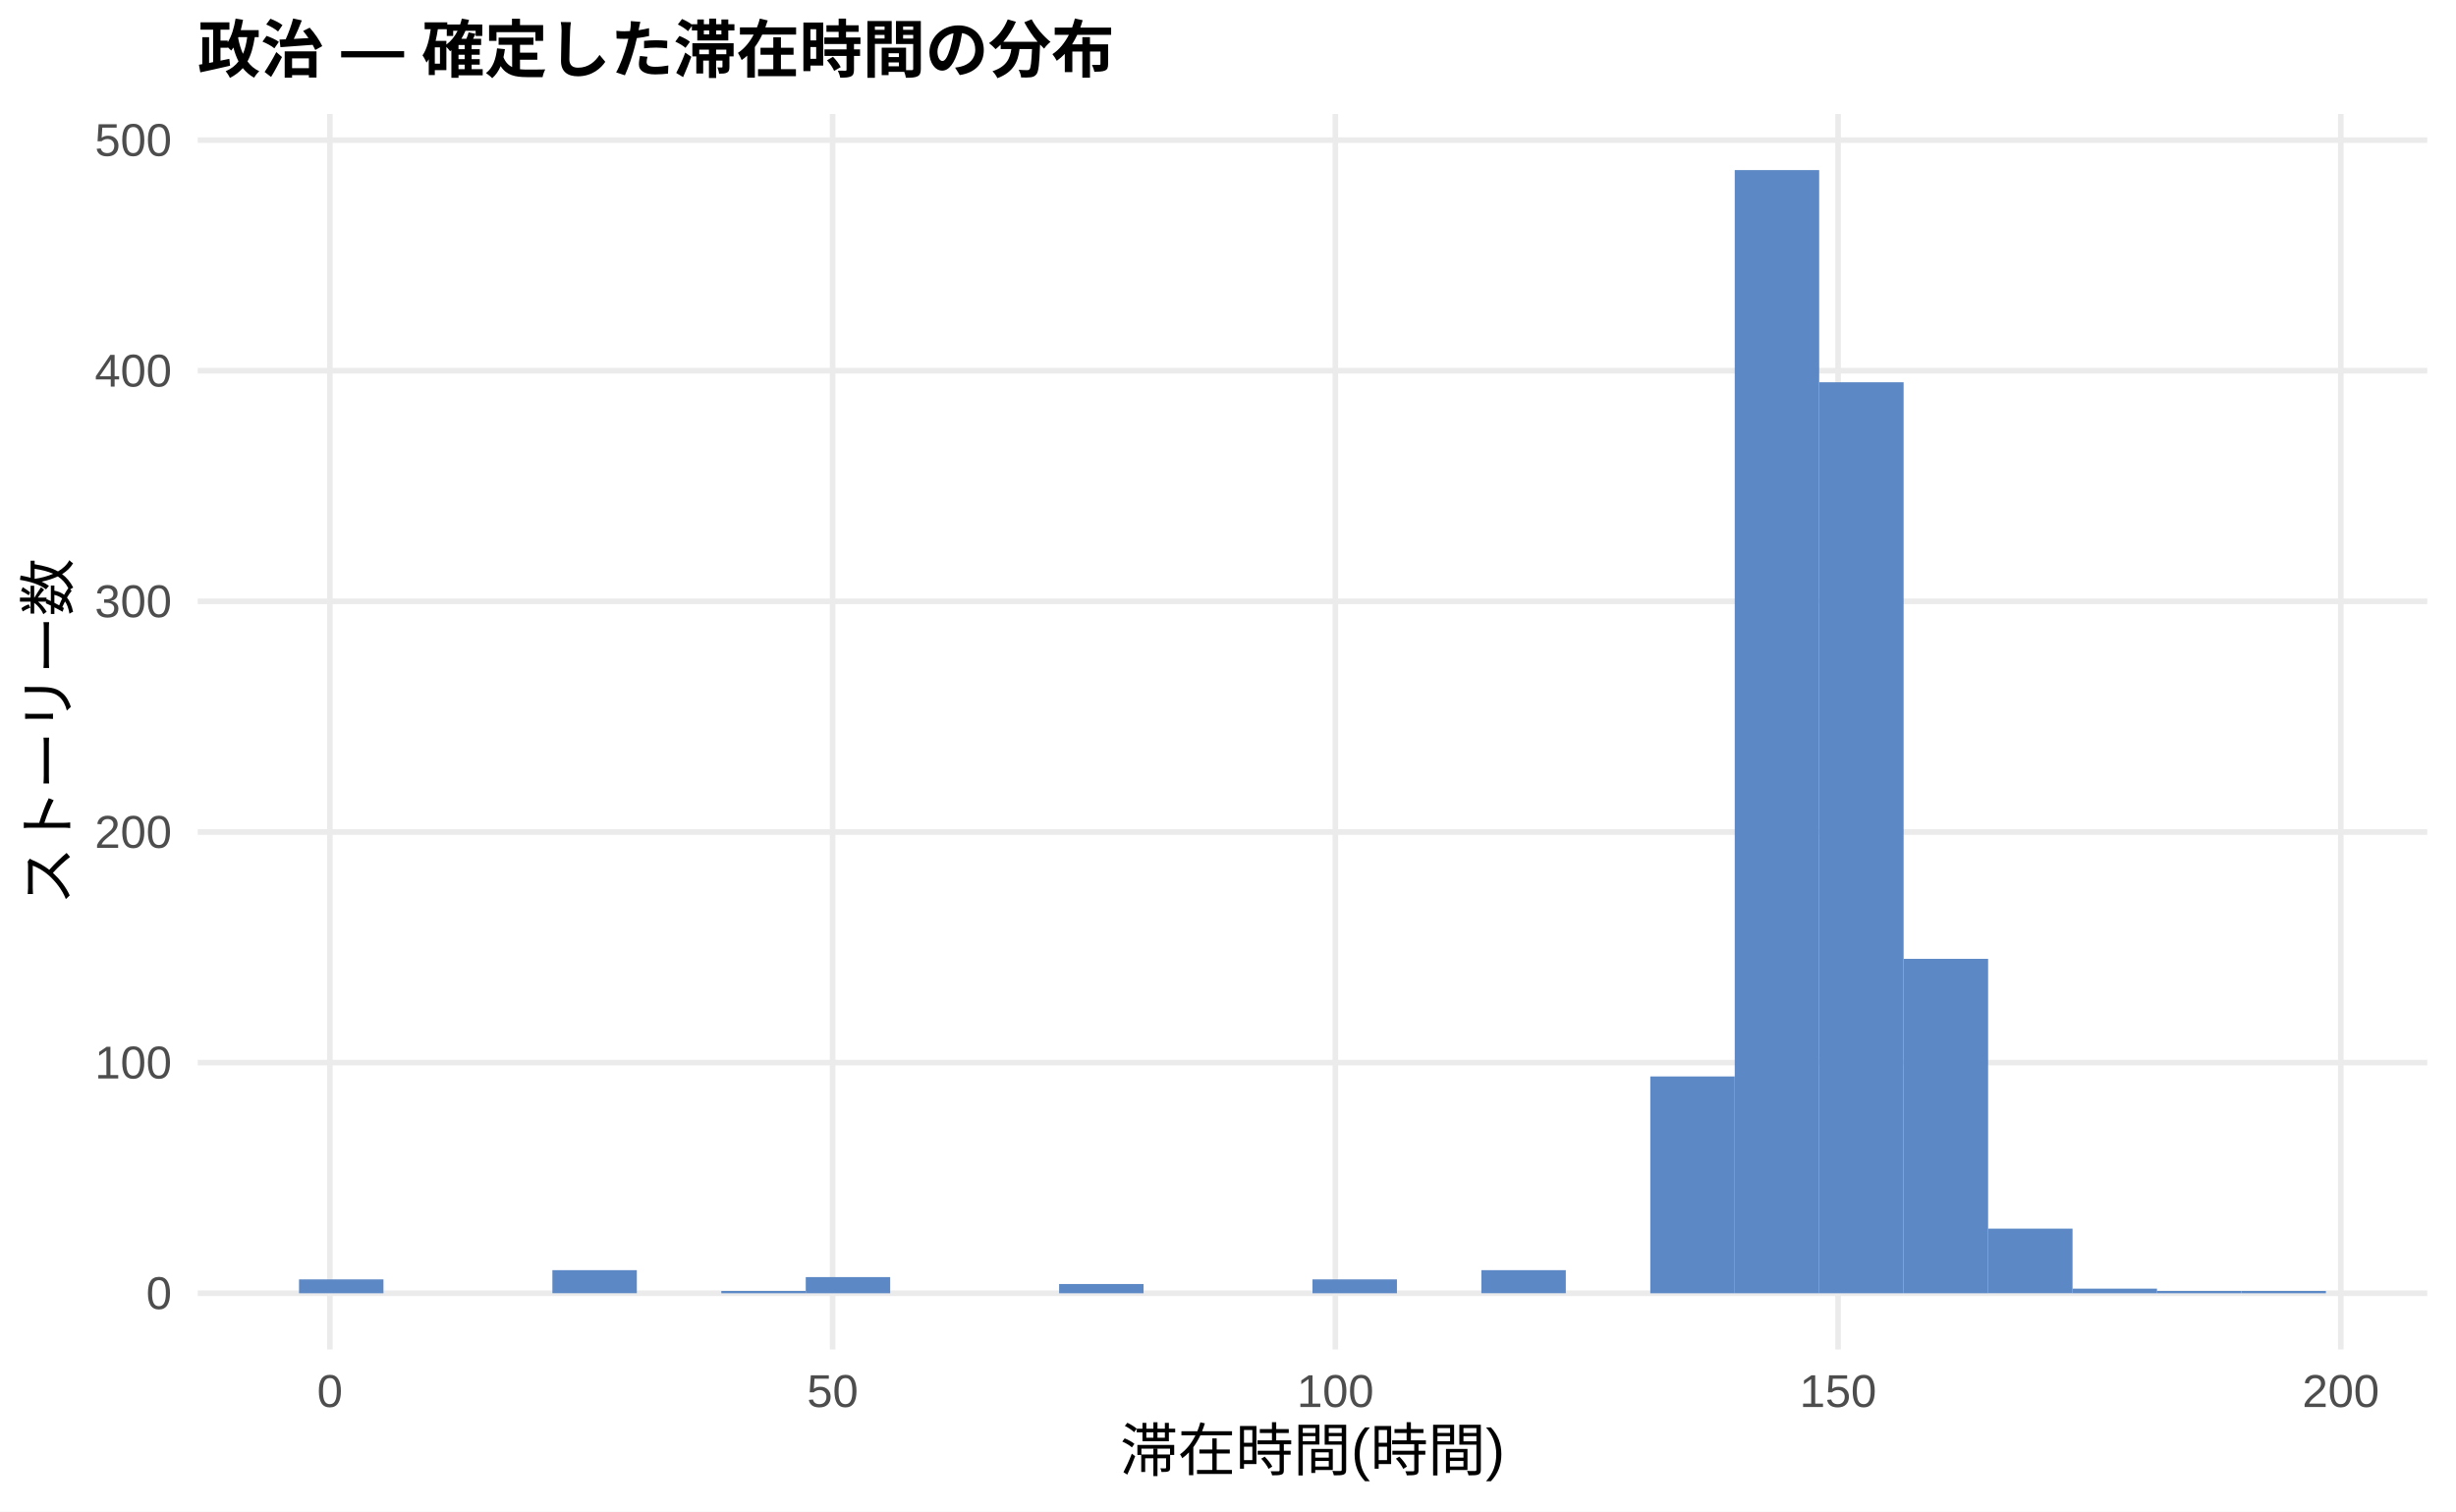
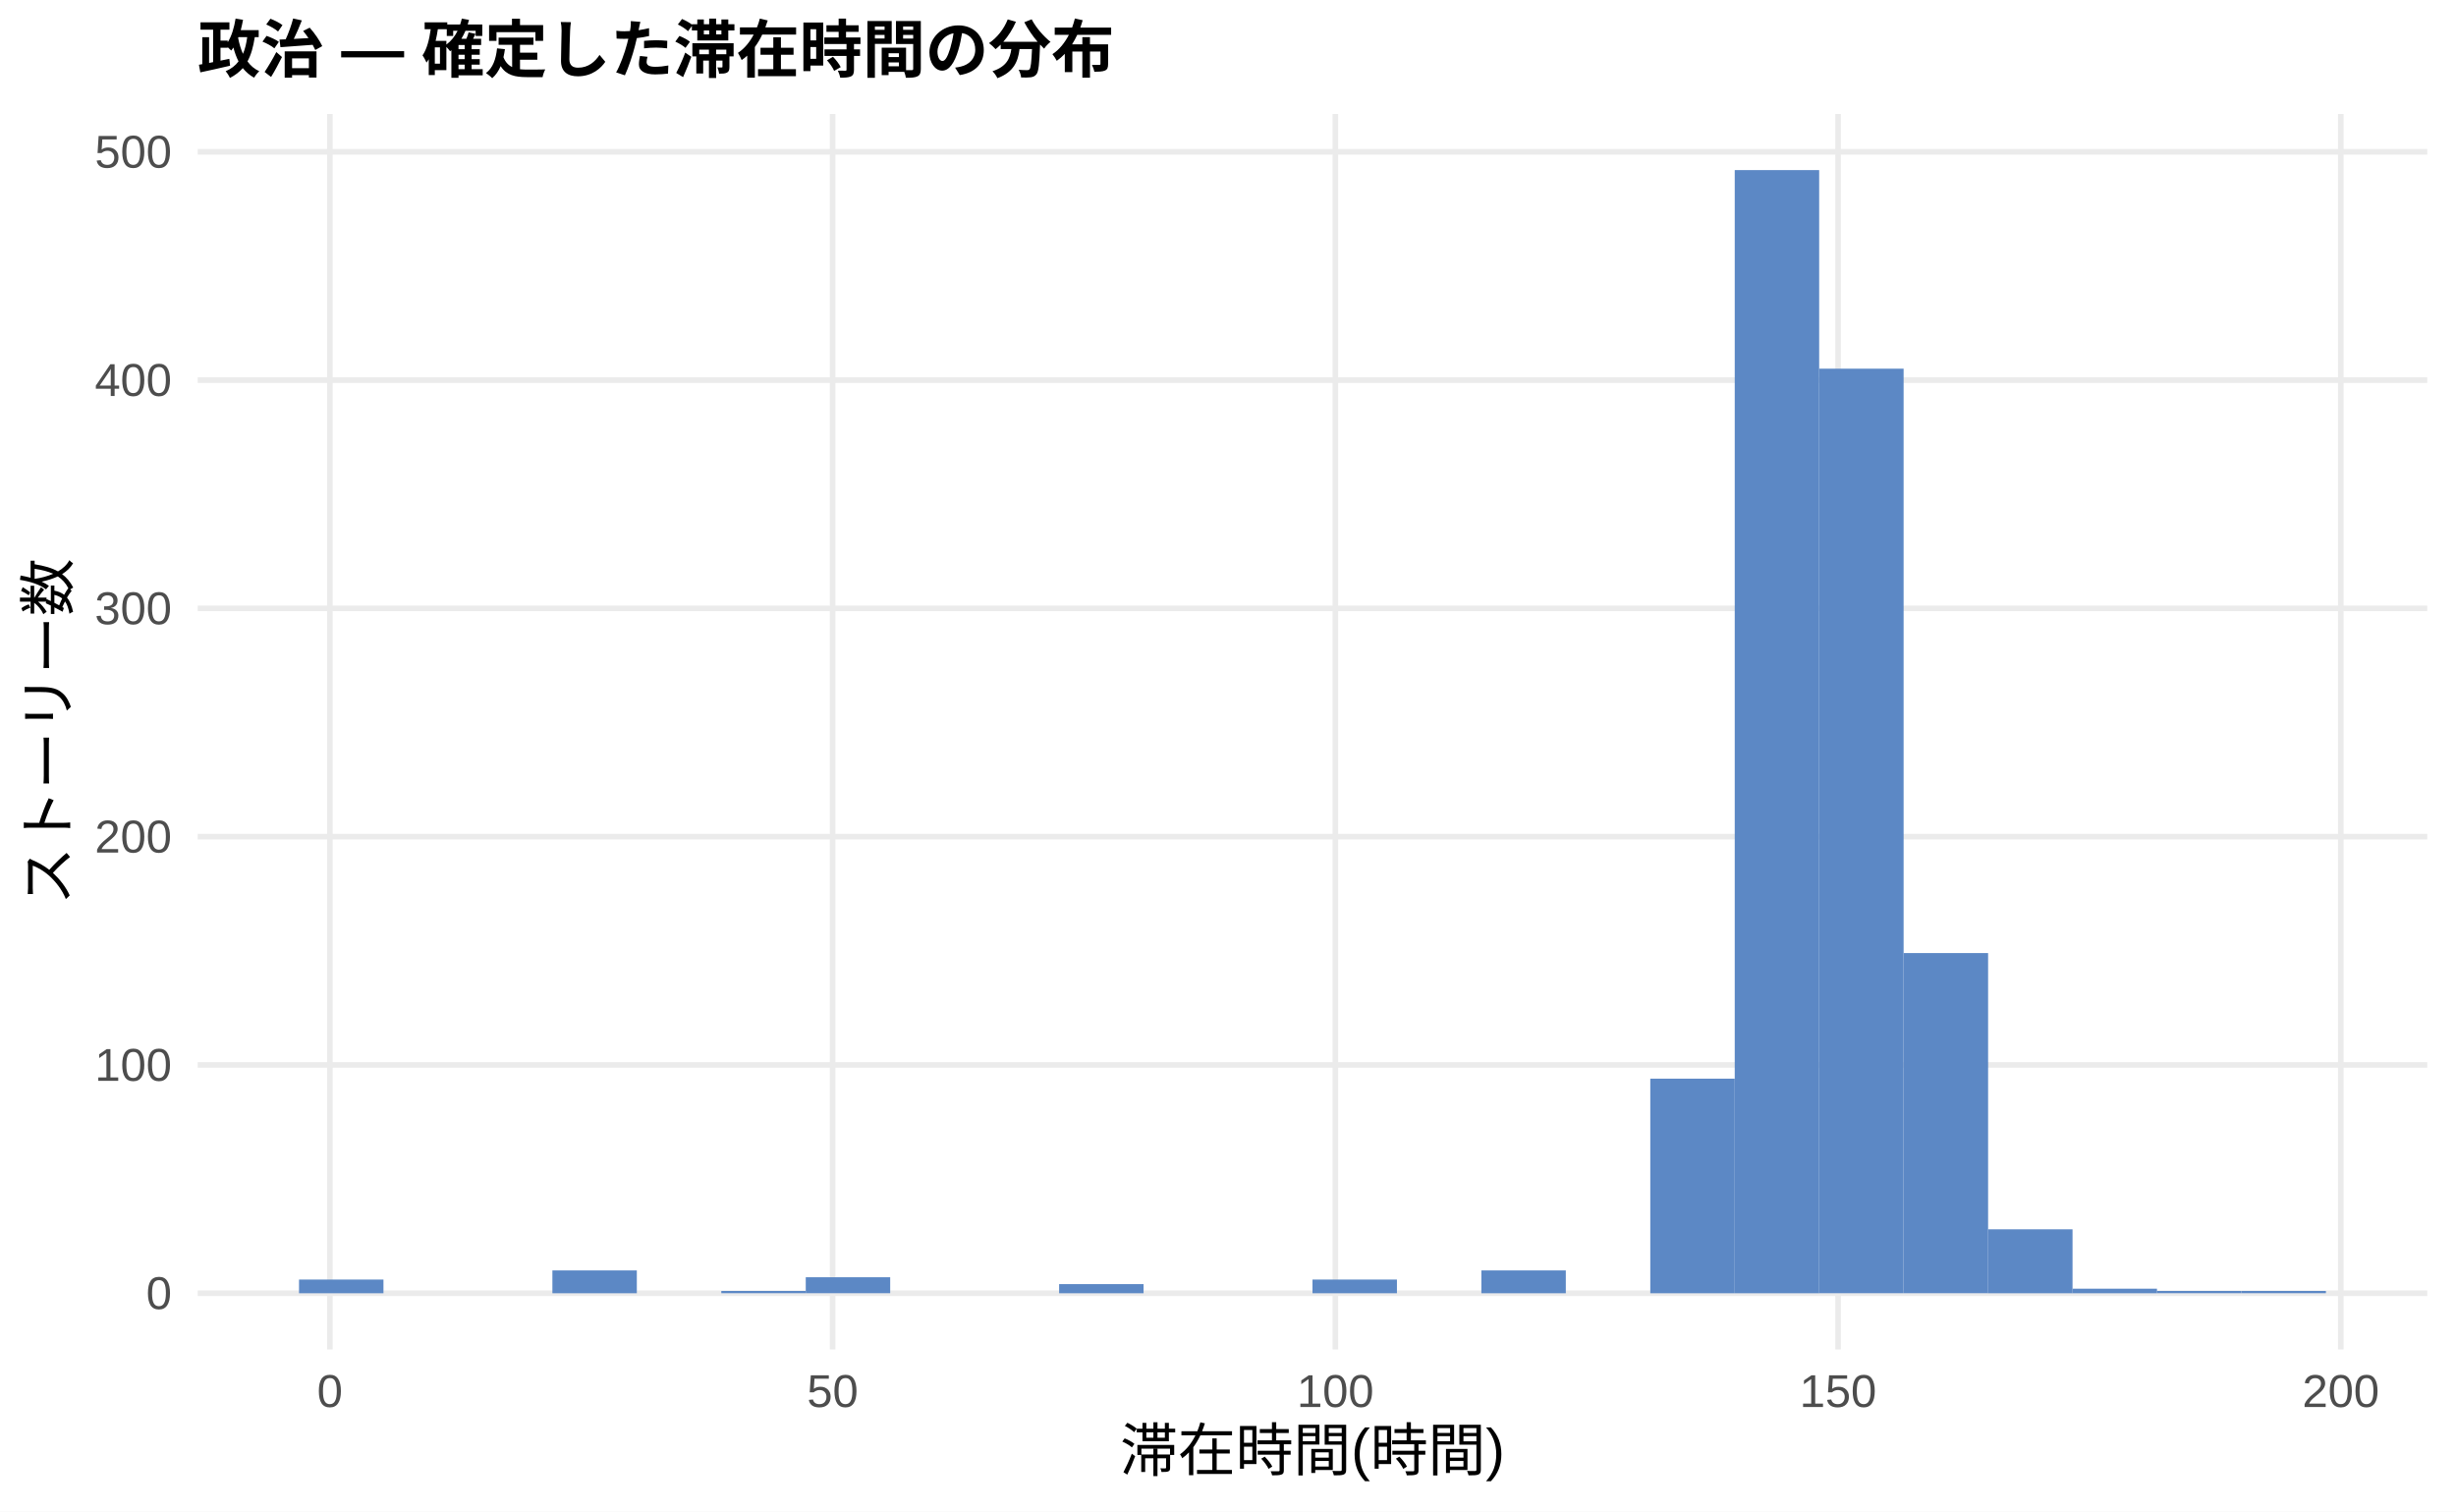
<svg xmlns="http://www.w3.org/2000/svg" width="468.00pt" height="288.00pt" viewBox="0 0 468.00 288.00">
  <g class="svglite">
    <defs>
      <style type="text/css">
    .svglite line, .svglite polyline, .svglite polygon, .svglite path, .svglite rect, .svglite circle {
      fill: none;
      stroke: #000000;
      stroke-linecap: round;
      stroke-linejoin: round;
      stroke-miterlimit: 10.00;
    }
    .svglite text {
      white-space: pre;
    }
    .svglite g.glyphgroup path {
      fill: inherit;
      stroke: none;
    }
  </style>
    </defs>
    <rect width="100%" height="100%" style="stroke: none; fill: #FFFFFF;" />
    <defs>
      <clipPath id="cpMC4wMHw0NjguMDB8MC4wMHwyODguMDA=">
        <rect x="0.00" y="0.00" width="468.00" height="288.00" />
      </clipPath>
    </defs>
    <g clip-path="url(#cpMC4wMHw0NjguMDB8MC4wMHwyODguMDA=)">
      <rect x="0.00" y="0.00" width="468.00" height="288.00" style="stroke-width: 1.07; stroke: none; fill: #FFFFFF;" />
    </g>
    <defs>
      <clipPath id="cpMzcuNjd8NDYyLjUyfDIxLjcxfDI1Ny4xMg==">
        <rect x="37.67" y="21.71" width="424.85" height="235.41" />
      </clipPath>
    </defs>
    <g clip-path="url(#cpMzcuNjd8NDYyLjUyfDIxLjcxfDI1Ny4xMg==)">
      <polyline points="37.67,246.42 462.52,246.42 " style="stroke-width: 1.07; stroke: #EBEBEB; stroke-linecap: butt;" />
-       <polyline points="37.67,202.47 462.52,202.47 " style="stroke-width: 1.07; stroke: #EBEBEB; stroke-linecap: butt;" />
-       <polyline points="37.67,158.53 462.52,158.53 " style="stroke-width: 1.07; stroke: #EBEBEB; stroke-linecap: butt;" />
-       <polyline points="37.67,114.58 462.52,114.58 " style="stroke-width: 1.07; stroke: #EBEBEB; stroke-linecap: butt;" />
-       <polyline points="37.67,70.64 462.52,70.64 " style="stroke-width: 1.07; stroke: #EBEBEB; stroke-linecap: butt;" />
-       <polyline points="37.67,26.70 462.52,26.70 " style="stroke-width: 1.07; stroke: #EBEBEB; stroke-linecap: butt;" />
+       <polyline points="37.67,202.92 462.52,202.92 " style="stroke-width: 1.07; stroke: #EBEBEB; stroke-linecap: butt;" />
+       <polyline points="37.67,159.42 462.52,159.42 " style="stroke-width: 1.07; stroke: #EBEBEB; stroke-linecap: butt;" />
+       <polyline points="37.67,115.92 462.52,115.92 " style="stroke-width: 1.07; stroke: #EBEBEB; stroke-linecap: butt;" />
+       <polyline points="37.67,72.43 462.52,72.43 " style="stroke-width: 1.07; stroke: #EBEBEB; stroke-linecap: butt;" />
+       <polyline points="37.67,28.93 462.52,28.93 " style="stroke-width: 1.07; stroke: #EBEBEB; stroke-linecap: butt;" />
      <polyline points="62.86,257.12 62.86,21.71 " style="stroke-width: 1.07; stroke: #EBEBEB; stroke-linecap: butt;" />
      <polyline points="158.66,257.12 158.66,21.71 " style="stroke-width: 1.07; stroke: #EBEBEB; stroke-linecap: butt;" />
      <polyline points="254.46,257.12 254.46,21.71 " style="stroke-width: 1.07; stroke: #EBEBEB; stroke-linecap: butt;" />
      <polyline points="350.25,257.12 350.25,21.71 " style="stroke-width: 1.07; stroke: #EBEBEB; stroke-linecap: butt;" />
      <polyline points="446.05,257.12 446.05,21.71 " style="stroke-width: 1.07; stroke: #EBEBEB; stroke-linecap: butt;" />
-       <rect x="56.98" y="243.78" width="16.09" height="2.64" style="stroke-width: 1.07; stroke: none; stroke-linecap: butt; stroke-linejoin: miter; fill: #5C88C5;" />
+       <rect x="56.98" y="243.81" width="16.09" height="2.61" style="stroke-width: 1.07; stroke: none; stroke-linecap: butt; stroke-linejoin: miter; fill: #5C88C5;" />
      <rect x="73.08" y="246.42" width="16.09" height="0.00" style="stroke-width: 1.07; stroke: none; stroke-linecap: butt; stroke-linejoin: miter; fill: #5C88C5;" />
      <rect x="89.17" y="246.42" width="16.09" height="0.00" style="stroke-width: 1.07; stroke: none; stroke-linecap: butt; stroke-linejoin: miter; fill: #5C88C5;" />
-       <rect x="105.26" y="242.02" width="16.09" height="4.39" style="stroke-width: 1.07; stroke: none; stroke-linecap: butt; stroke-linejoin: miter; fill: #5C88C5;" />
+       <rect x="105.26" y="242.07" width="16.09" height="4.35" style="stroke-width: 1.07; stroke: none; stroke-linecap: butt; stroke-linejoin: miter; fill: #5C88C5;" />
      <rect x="121.35" y="246.42" width="16.09" height="0.00" style="stroke-width: 1.07; stroke: none; stroke-linecap: butt; stroke-linejoin: miter; fill: #5C88C5;" />
-       <rect x="137.45" y="245.98" width="16.09" height="0.44" style="stroke-width: 1.07; stroke: none; stroke-linecap: butt; stroke-linejoin: miter; fill: #5C88C5;" />
-       <rect x="153.54" y="243.34" width="16.09" height="3.08" style="stroke-width: 1.07; stroke: none; stroke-linecap: butt; stroke-linejoin: miter; fill: #5C88C5;" />
+       <rect x="137.45" y="245.98" width="16.09" height="0.43" style="stroke-width: 1.07; stroke: none; stroke-linecap: butt; stroke-linejoin: miter; fill: #5C88C5;" />
+       <rect x="153.54" y="243.37" width="16.09" height="3.04" style="stroke-width: 1.07; stroke: none; stroke-linecap: butt; stroke-linejoin: miter; fill: #5C88C5;" />
      <rect x="169.63" y="246.42" width="16.09" height="0.00" style="stroke-width: 1.07; stroke: none; stroke-linecap: butt; stroke-linejoin: miter; fill: #5C88C5;" />
      <rect x="185.73" y="246.42" width="16.09" height="0.00" style="stroke-width: 1.07; stroke: none; stroke-linecap: butt; stroke-linejoin: miter; fill: #5C88C5;" />
-       <rect x="201.82" y="244.66" width="16.09" height="1.76" style="stroke-width: 1.07; stroke: none; stroke-linecap: butt; stroke-linejoin: miter; fill: #5C88C5;" />
+       <rect x="201.82" y="244.68" width="16.09" height="1.74" style="stroke-width: 1.07; stroke: none; stroke-linecap: butt; stroke-linejoin: miter; fill: #5C88C5;" />
      <rect x="217.91" y="246.42" width="16.09" height="0.00" style="stroke-width: 1.07; stroke: none; stroke-linecap: butt; stroke-linejoin: miter; fill: #5C88C5;" />
      <rect x="234.00" y="246.42" width="16.09" height="0.00" style="stroke-width: 1.07; stroke: none; stroke-linecap: butt; stroke-linejoin: miter; fill: #5C88C5;" />
-       <rect x="250.10" y="243.78" width="16.09" height="2.64" style="stroke-width: 1.07; stroke: none; stroke-linecap: butt; stroke-linejoin: miter; fill: #5C88C5;" />
+       <rect x="250.10" y="243.81" width="16.09" height="2.61" style="stroke-width: 1.07; stroke: none; stroke-linecap: butt; stroke-linejoin: miter; fill: #5C88C5;" />
      <rect x="266.19" y="246.42" width="16.09" height="0.00" style="stroke-width: 1.07; stroke: none; stroke-linecap: butt; stroke-linejoin: miter; fill: #5C88C5;" />
-       <rect x="282.28" y="242.02" width="16.09" height="4.39" style="stroke-width: 1.07; stroke: none; stroke-linecap: butt; stroke-linejoin: miter; fill: #5C88C5;" />
+       <rect x="282.28" y="242.07" width="16.09" height="4.35" style="stroke-width: 1.07; stroke: none; stroke-linecap: butt; stroke-linejoin: miter; fill: #5C88C5;" />
      <rect x="298.37" y="246.42" width="16.09" height="0.00" style="stroke-width: 1.07; stroke: none; stroke-linecap: butt; stroke-linejoin: miter; fill: #5C88C5;" />
-       <rect x="314.47" y="205.11" width="16.09" height="41.31" style="stroke-width: 1.07; stroke: none; stroke-linecap: butt; stroke-linejoin: miter; fill: #5C88C5;" />
+       <rect x="314.47" y="205.53" width="16.09" height="40.89" style="stroke-width: 1.07; stroke: none; stroke-linecap: butt; stroke-linejoin: miter; fill: #5C88C5;" />
      <rect x="330.56" y="32.41" width="16.09" height="214.01" style="stroke-width: 1.07; stroke: none; stroke-linecap: butt; stroke-linejoin: miter; fill: #5C88C5;" />
-       <rect x="346.65" y="72.84" width="16.09" height="173.58" style="stroke-width: 1.07; stroke: none; stroke-linecap: butt; stroke-linejoin: miter; fill: #5C88C5;" />
-       <rect x="362.75" y="182.70" width="16.09" height="63.72" style="stroke-width: 1.07; stroke: none; stroke-linecap: butt; stroke-linejoin: miter; fill: #5C88C5;" />
-       <rect x="378.84" y="234.11" width="16.09" height="12.30" style="stroke-width: 1.07; stroke: none; stroke-linecap: butt; stroke-linejoin: miter; fill: #5C88C5;" />
-       <rect x="394.93" y="245.54" width="16.09" height="0.88" style="stroke-width: 1.07; stroke: none; stroke-linecap: butt; stroke-linejoin: miter; fill: #5C88C5;" />
-       <rect x="411.02" y="245.98" width="16.09" height="0.44" style="stroke-width: 1.07; stroke: none; stroke-linecap: butt; stroke-linejoin: miter; fill: #5C88C5;" />
-       <rect x="427.12" y="245.98" width="16.09" height="0.44" style="stroke-width: 1.07; stroke: none; stroke-linecap: butt; stroke-linejoin: miter; fill: #5C88C5;" />
+       <rect x="346.65" y="70.25" width="16.09" height="176.16" style="stroke-width: 1.07; stroke: none; stroke-linecap: butt; stroke-linejoin: miter; fill: #5C88C5;" />
+       <rect x="362.75" y="181.60" width="16.09" height="64.81" style="stroke-width: 1.07; stroke: none; stroke-linecap: butt; stroke-linejoin: miter; fill: #5C88C5;" />
+       <rect x="378.84" y="234.24" width="16.09" height="12.18" style="stroke-width: 1.07; stroke: none; stroke-linecap: butt; stroke-linejoin: miter; fill: #5C88C5;" />
+       <rect x="394.93" y="245.55" width="16.09" height="0.87" style="stroke-width: 1.07; stroke: none; stroke-linecap: butt; stroke-linejoin: miter; fill: #5C88C5;" />
+       <rect x="411.02" y="245.98" width="16.09" height="0.43" style="stroke-width: 1.07; stroke: none; stroke-linecap: butt; stroke-linejoin: miter; fill: #5C88C5;" />
+       <rect x="427.12" y="245.98" width="16.09" height="0.43" style="stroke-width: 1.07; stroke: none; stroke-linecap: butt; stroke-linejoin: miter; fill: #5C88C5;" />
    </g>
    <g clip-path="url(#cpMC4wMHw0NjguMDB8MC4wMHwyODguMDA=)">
      <text x="32.74" y="249.44" text-anchor="end" style="font-size: 8.80px;fill: #4D4D4D; font-family: &quot;Liberation Sans&quot;;" textLength="4.89px" lengthAdjust="spacingAndGlyphs">0</text>
-       <text x="32.74" y="205.50" text-anchor="end" style="font-size: 8.80px;fill: #4D4D4D; font-family: &quot;Liberation Sans&quot;;" textLength="14.67px" lengthAdjust="spacingAndGlyphs">100</text>
-       <text x="32.74" y="161.56" text-anchor="end" style="font-size: 8.80px;fill: #4D4D4D; font-family: &quot;Liberation Sans&quot;;" textLength="14.67px" lengthAdjust="spacingAndGlyphs">200</text>
-       <text x="32.74" y="117.61" text-anchor="end" style="font-size: 8.80px;fill: #4D4D4D; font-family: &quot;Liberation Sans&quot;;" textLength="14.67px" lengthAdjust="spacingAndGlyphs">300</text>
-       <text x="32.74" y="73.67" text-anchor="end" style="font-size: 8.80px;fill: #4D4D4D; font-family: &quot;Liberation Sans&quot;;" textLength="14.67px" lengthAdjust="spacingAndGlyphs">400</text>
-       <text x="32.74" y="29.72" text-anchor="end" style="font-size: 8.80px;fill: #4D4D4D; font-family: &quot;Liberation Sans&quot;;" textLength="14.67px" lengthAdjust="spacingAndGlyphs">500</text>
+       <text x="32.74" y="205.95" text-anchor="end" style="font-size: 8.80px;fill: #4D4D4D; font-family: &quot;Liberation Sans&quot;;" textLength="14.67px" lengthAdjust="spacingAndGlyphs">100</text>
+       <text x="32.74" y="162.45" text-anchor="end" style="font-size: 8.80px;fill: #4D4D4D; font-family: &quot;Liberation Sans&quot;;" textLength="14.67px" lengthAdjust="spacingAndGlyphs">200</text>
+       <text x="32.74" y="118.95" text-anchor="end" style="font-size: 8.80px;fill: #4D4D4D; font-family: &quot;Liberation Sans&quot;;" textLength="14.67px" lengthAdjust="spacingAndGlyphs">300</text>
+       <text x="32.74" y="75.45" text-anchor="end" style="font-size: 8.80px;fill: #4D4D4D; font-family: &quot;Liberation Sans&quot;;" textLength="14.67px" lengthAdjust="spacingAndGlyphs">400</text>
+       <text x="32.74" y="31.96" text-anchor="end" style="font-size: 8.80px;fill: #4D4D4D; font-family: &quot;Liberation Sans&quot;;" textLength="14.67px" lengthAdjust="spacingAndGlyphs">500</text>
      <text x="62.86" y="268.10" text-anchor="middle" style="font-size: 8.80px;fill: #4D4D4D; font-family: &quot;Liberation Sans&quot;;" textLength="4.89px" lengthAdjust="spacingAndGlyphs">0</text>
      <text x="158.66" y="268.10" text-anchor="middle" style="font-size: 8.80px;fill: #4D4D4D; font-family: &quot;Liberation Sans&quot;;" textLength="9.78px" lengthAdjust="spacingAndGlyphs">50</text>
      <text x="254.46" y="268.10" text-anchor="middle" style="font-size: 8.80px;fill: #4D4D4D; font-family: &quot;Liberation Sans&quot;;" textLength="14.67px" lengthAdjust="spacingAndGlyphs">100</text>
      <text x="350.25" y="268.10" text-anchor="middle" style="font-size: 8.80px;fill: #4D4D4D; font-family: &quot;Liberation Sans&quot;;" textLength="14.67px" lengthAdjust="spacingAndGlyphs">150</text>
      <text x="446.05" y="268.10" text-anchor="middle" style="font-size: 8.80px;fill: #4D4D4D; font-family: &quot;Liberation Sans&quot;;" textLength="14.67px" lengthAdjust="spacingAndGlyphs">200</text>
      <text x="250.10" y="280.24" text-anchor="middle" style="font-size: 11.00px; font-family: &quot;Liberation Sans&quot;;" textLength="73.31px" lengthAdjust="spacingAndGlyphs">滞在時間(時間)</text>
      <text transform="translate(13.05,139.41) rotate(-90)" text-anchor="middle" style="font-size: 11.00px; font-family: &quot;Liberation Sans&quot;;" textLength="66.00px" lengthAdjust="spacingAndGlyphs">ストーリー数</text>
      <text x="37.67" y="13.74" style="font-size: 12.00px; font-weight: bold; font-family: &quot;Liberation Sans&quot;;" textLength="174.66px" lengthAdjust="spacingAndGlyphs">政治 — 確定した滞在時間の分布</text>
    </g>
  </g>
</svg>
